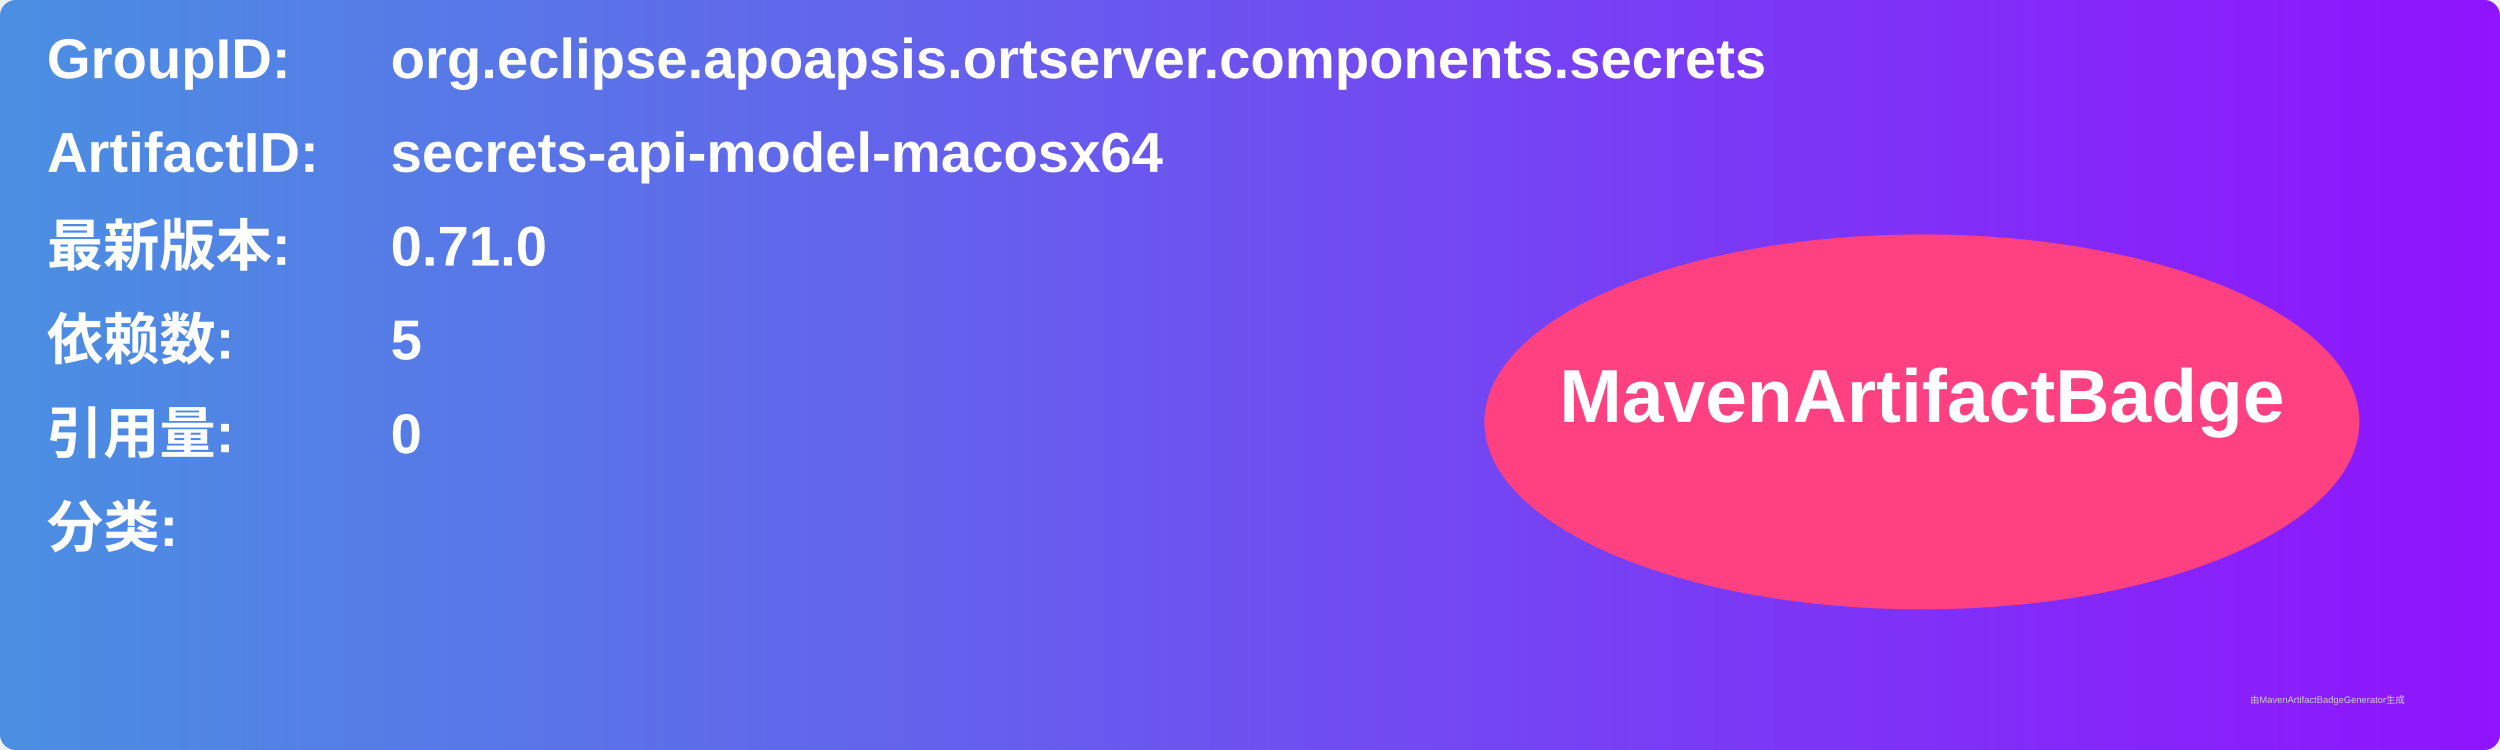
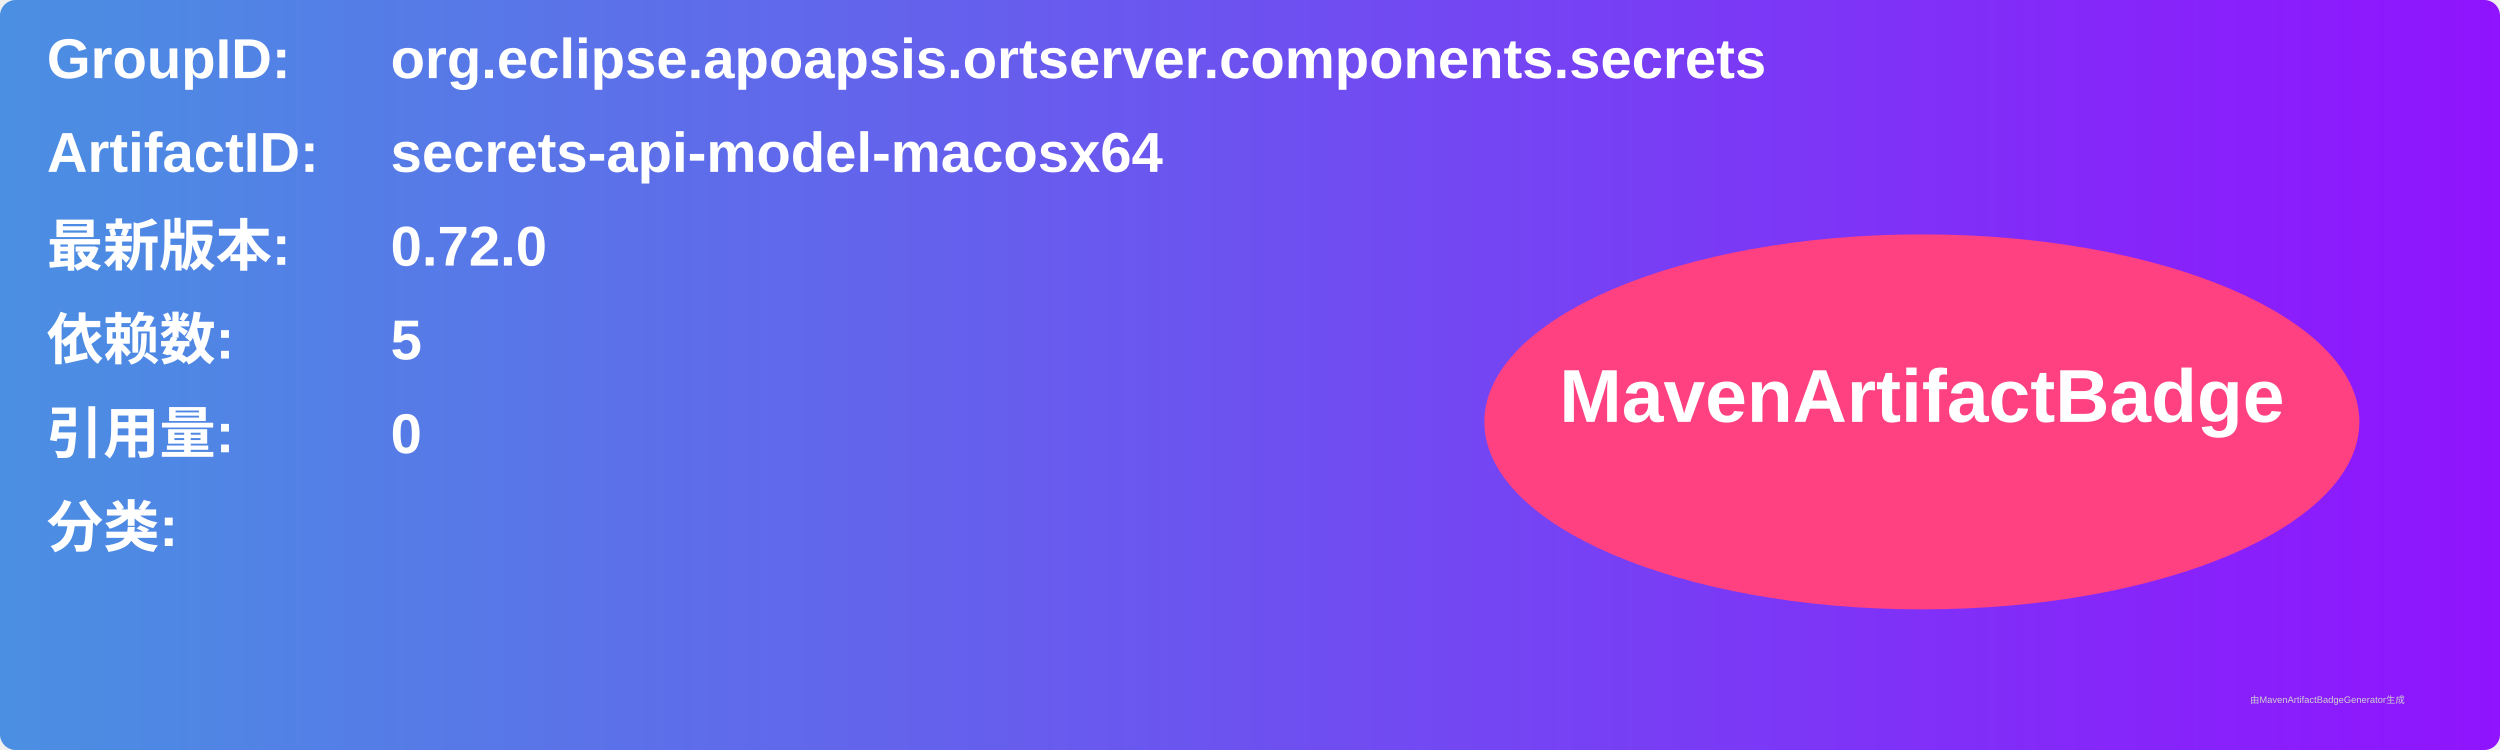
<svg xmlns="http://www.w3.org/2000/svg" width="800" height="240" viewBox="0 0 800 240">
  <linearGradient id="grad" x1="0%" y1="0%" x2="100%" y2="0%">
    <stop offset="0%" stop-color="#4a90e2" />
    <stop offset="100%" stop-color="#9013fe" />
  </linearGradient>
  <rect width="100%" height="100%" rx="5" ry="5" fill="url(#grad)" />
  <g transform="translate(15, 15)">
    <text x="0" y="10" font-family="Arial" font-size="18" fill="white" font-weight="bold" width="260">GroupID:</text>
    <text x="110" y="10" font-family="Arial" font-size="18" fill="white" font-weight="bold" width="460">org.eclipse.apoapsis.ortserver.components.secrets</text>
    <text x="0" y="40" font-family="Arial" font-size="18" fill="white" font-weight="bold" width="260">ArtifactID:</text>
    <text x="110" y="40" font-family="Arial" font-size="18" fill="white" font-weight="bold" width="460">secrets-api-model-macosx64</text>
    <text x="0" y="70" font-family="Arial" font-size="18" fill="white" font-weight="bold">最新版本:</text>
    <text x="110" y="70" font-family="Arial" font-size="18" fill="white" font-weight="bold">
-       <tspan font-weight="bold">0.71.0</tspan>
+       <tspan font-weight="bold">0.72.0</tspan>
    </text>
    <text x="0" y="100" font-family="Arial" font-size="18" fill="white" font-weight="bold">依赖数: </text>
    <text x="110" y="100" font-family="Arial" font-size="18" fill="white">
      <tspan font-weight="bold">5</tspan>
    </text>
    <text x="0" y="130" font-family="Arial" font-size="18" fill="white" font-weight="bold">引用量: </text>
    <text x="110" y="130" font-family="Arial" font-size="18" fill="white">
      <tspan font-weight="bold">0</tspan>
    </text>
    <text x="0" y="160" font-family="Arial" font-size="18" fill="white" font-weight="bold">分类:</text>
    <text x="10" y="190" font-family="Arial" font-size="10" fill="white">
      <tspan font-weight="bold" />
    </text>
    <ellipse cx="600" cy="120" rx="140" ry="60" fill="#ff4081" />
    <text x="600" y="120" text-anchor="middle" font-family="Arial" font-size="24" fill="white" font-weight="bold">MavenArtifactBadge</text>
  </g>
  <text x="720" y="225" font-family="Arial" font-size="3" fill="#d0d0d0">由MavenArtifactBadgeGenerator生成</text>
</svg>
